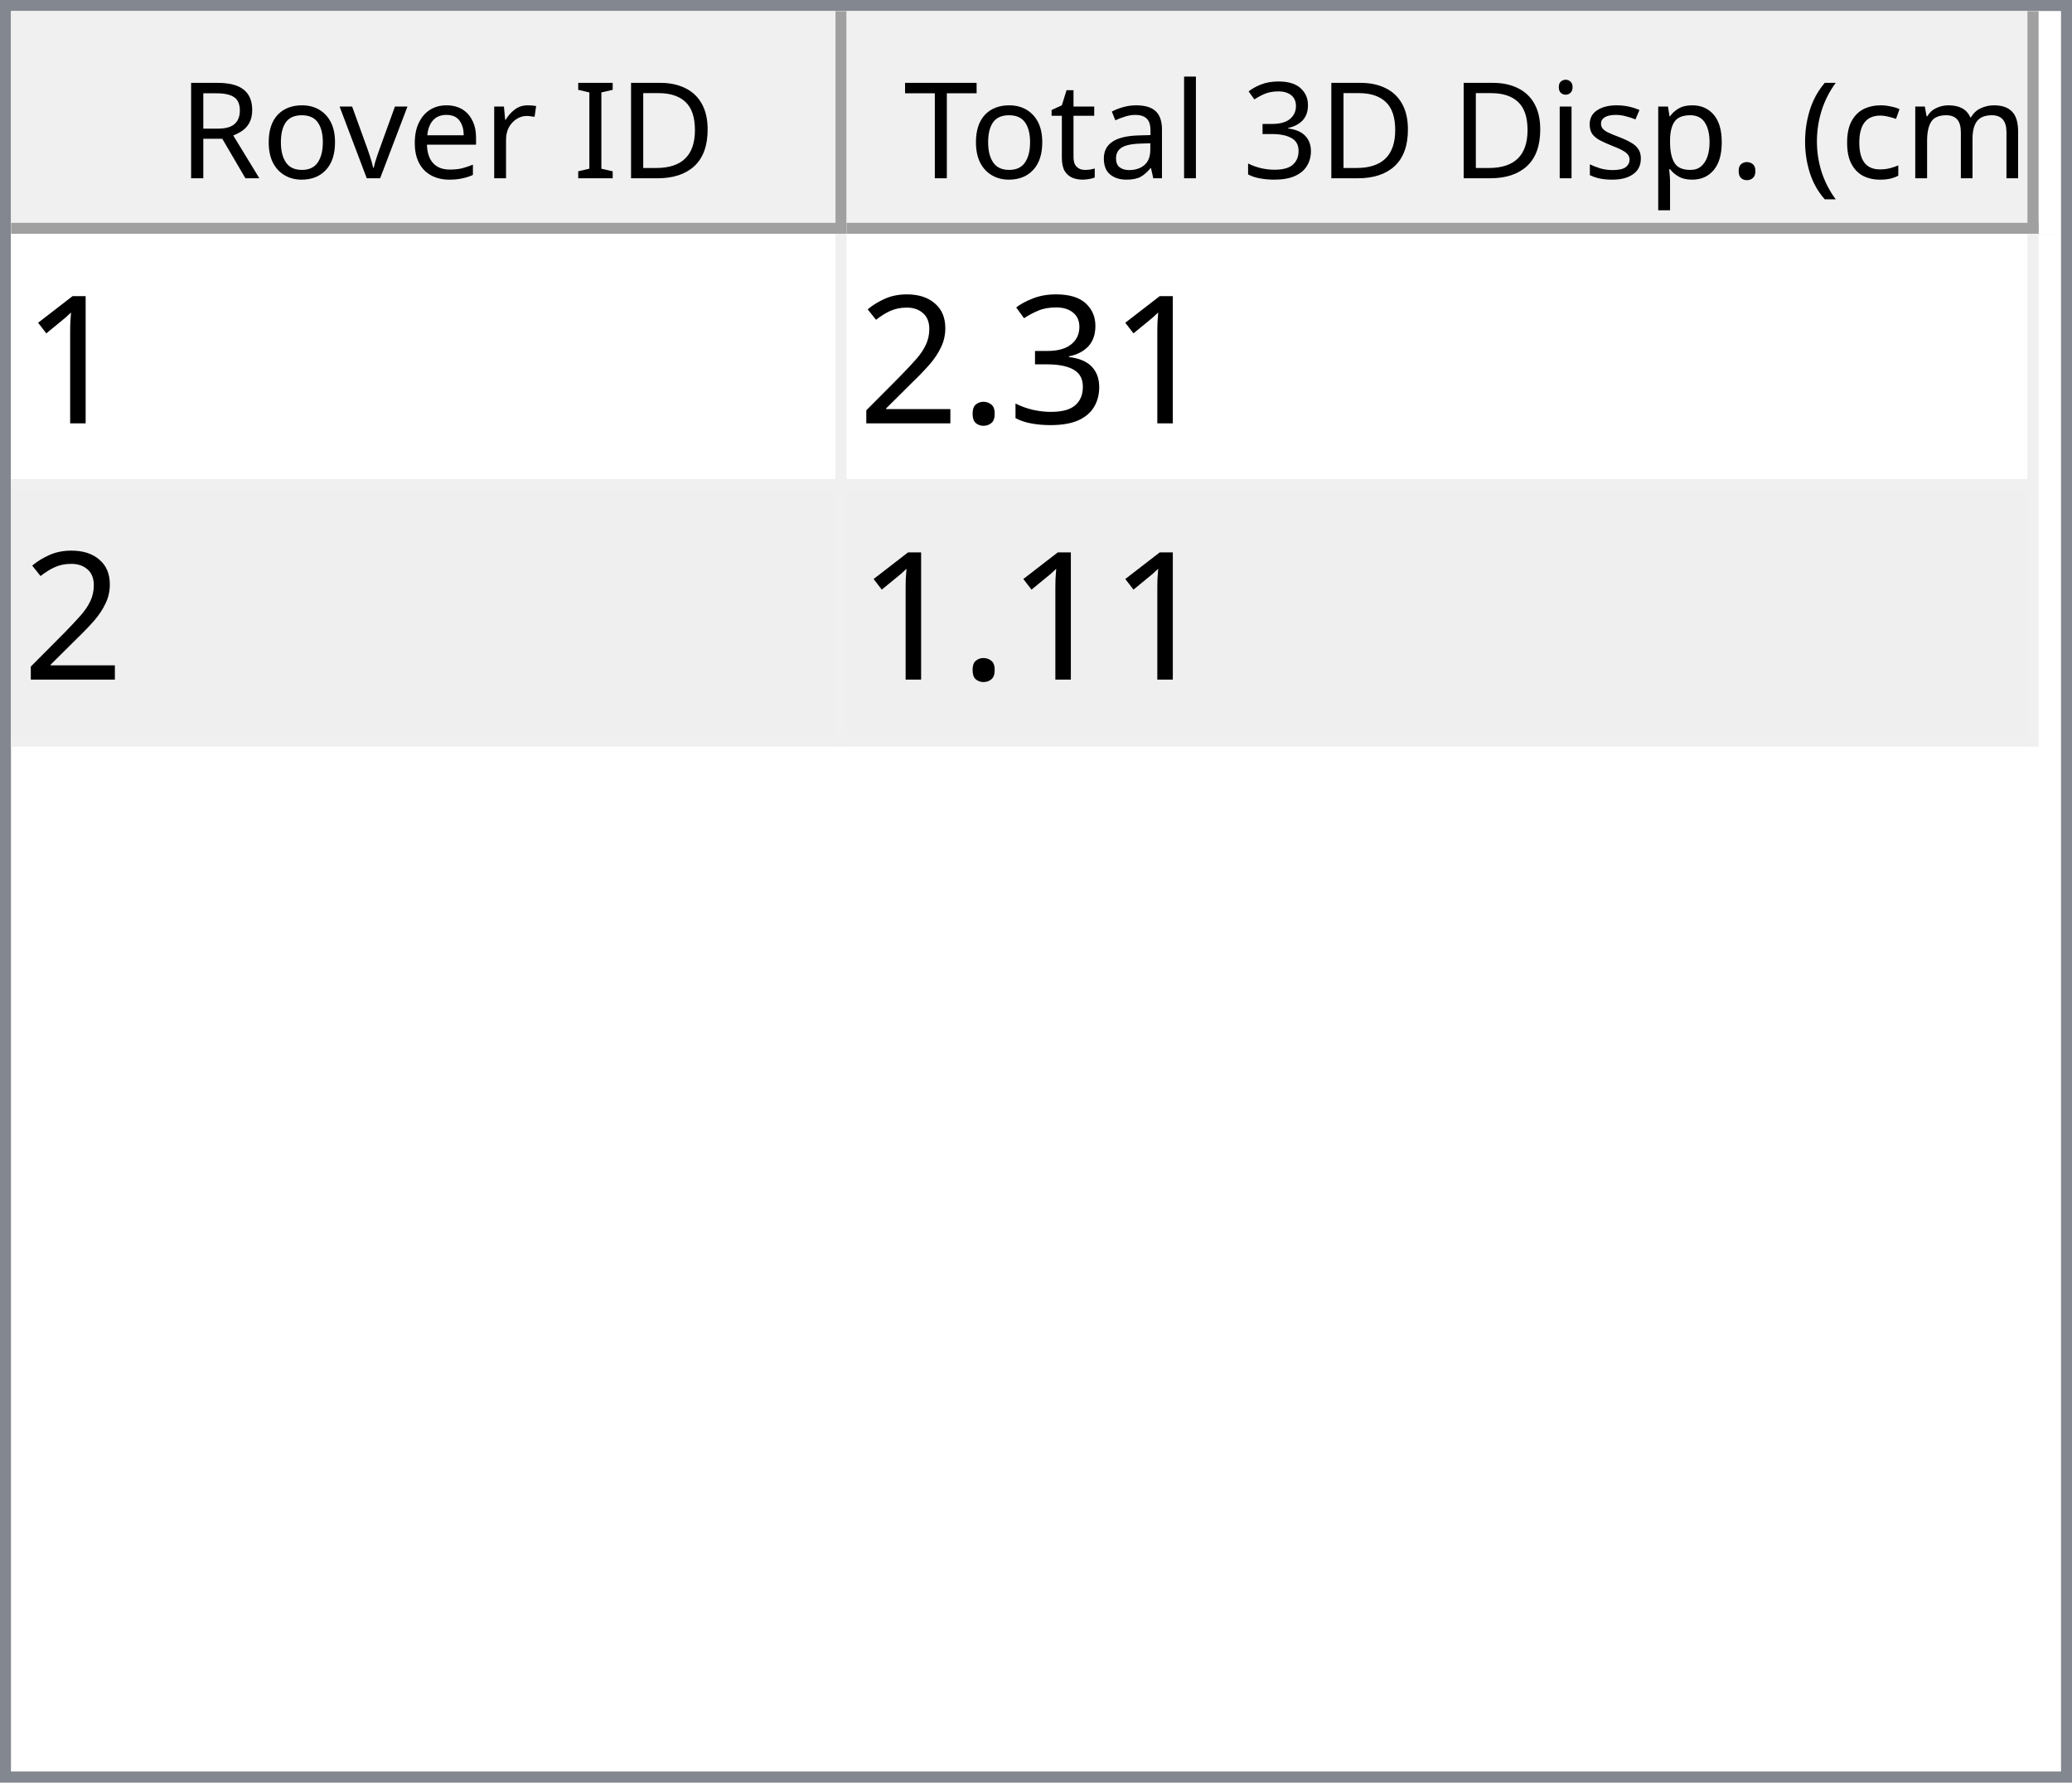
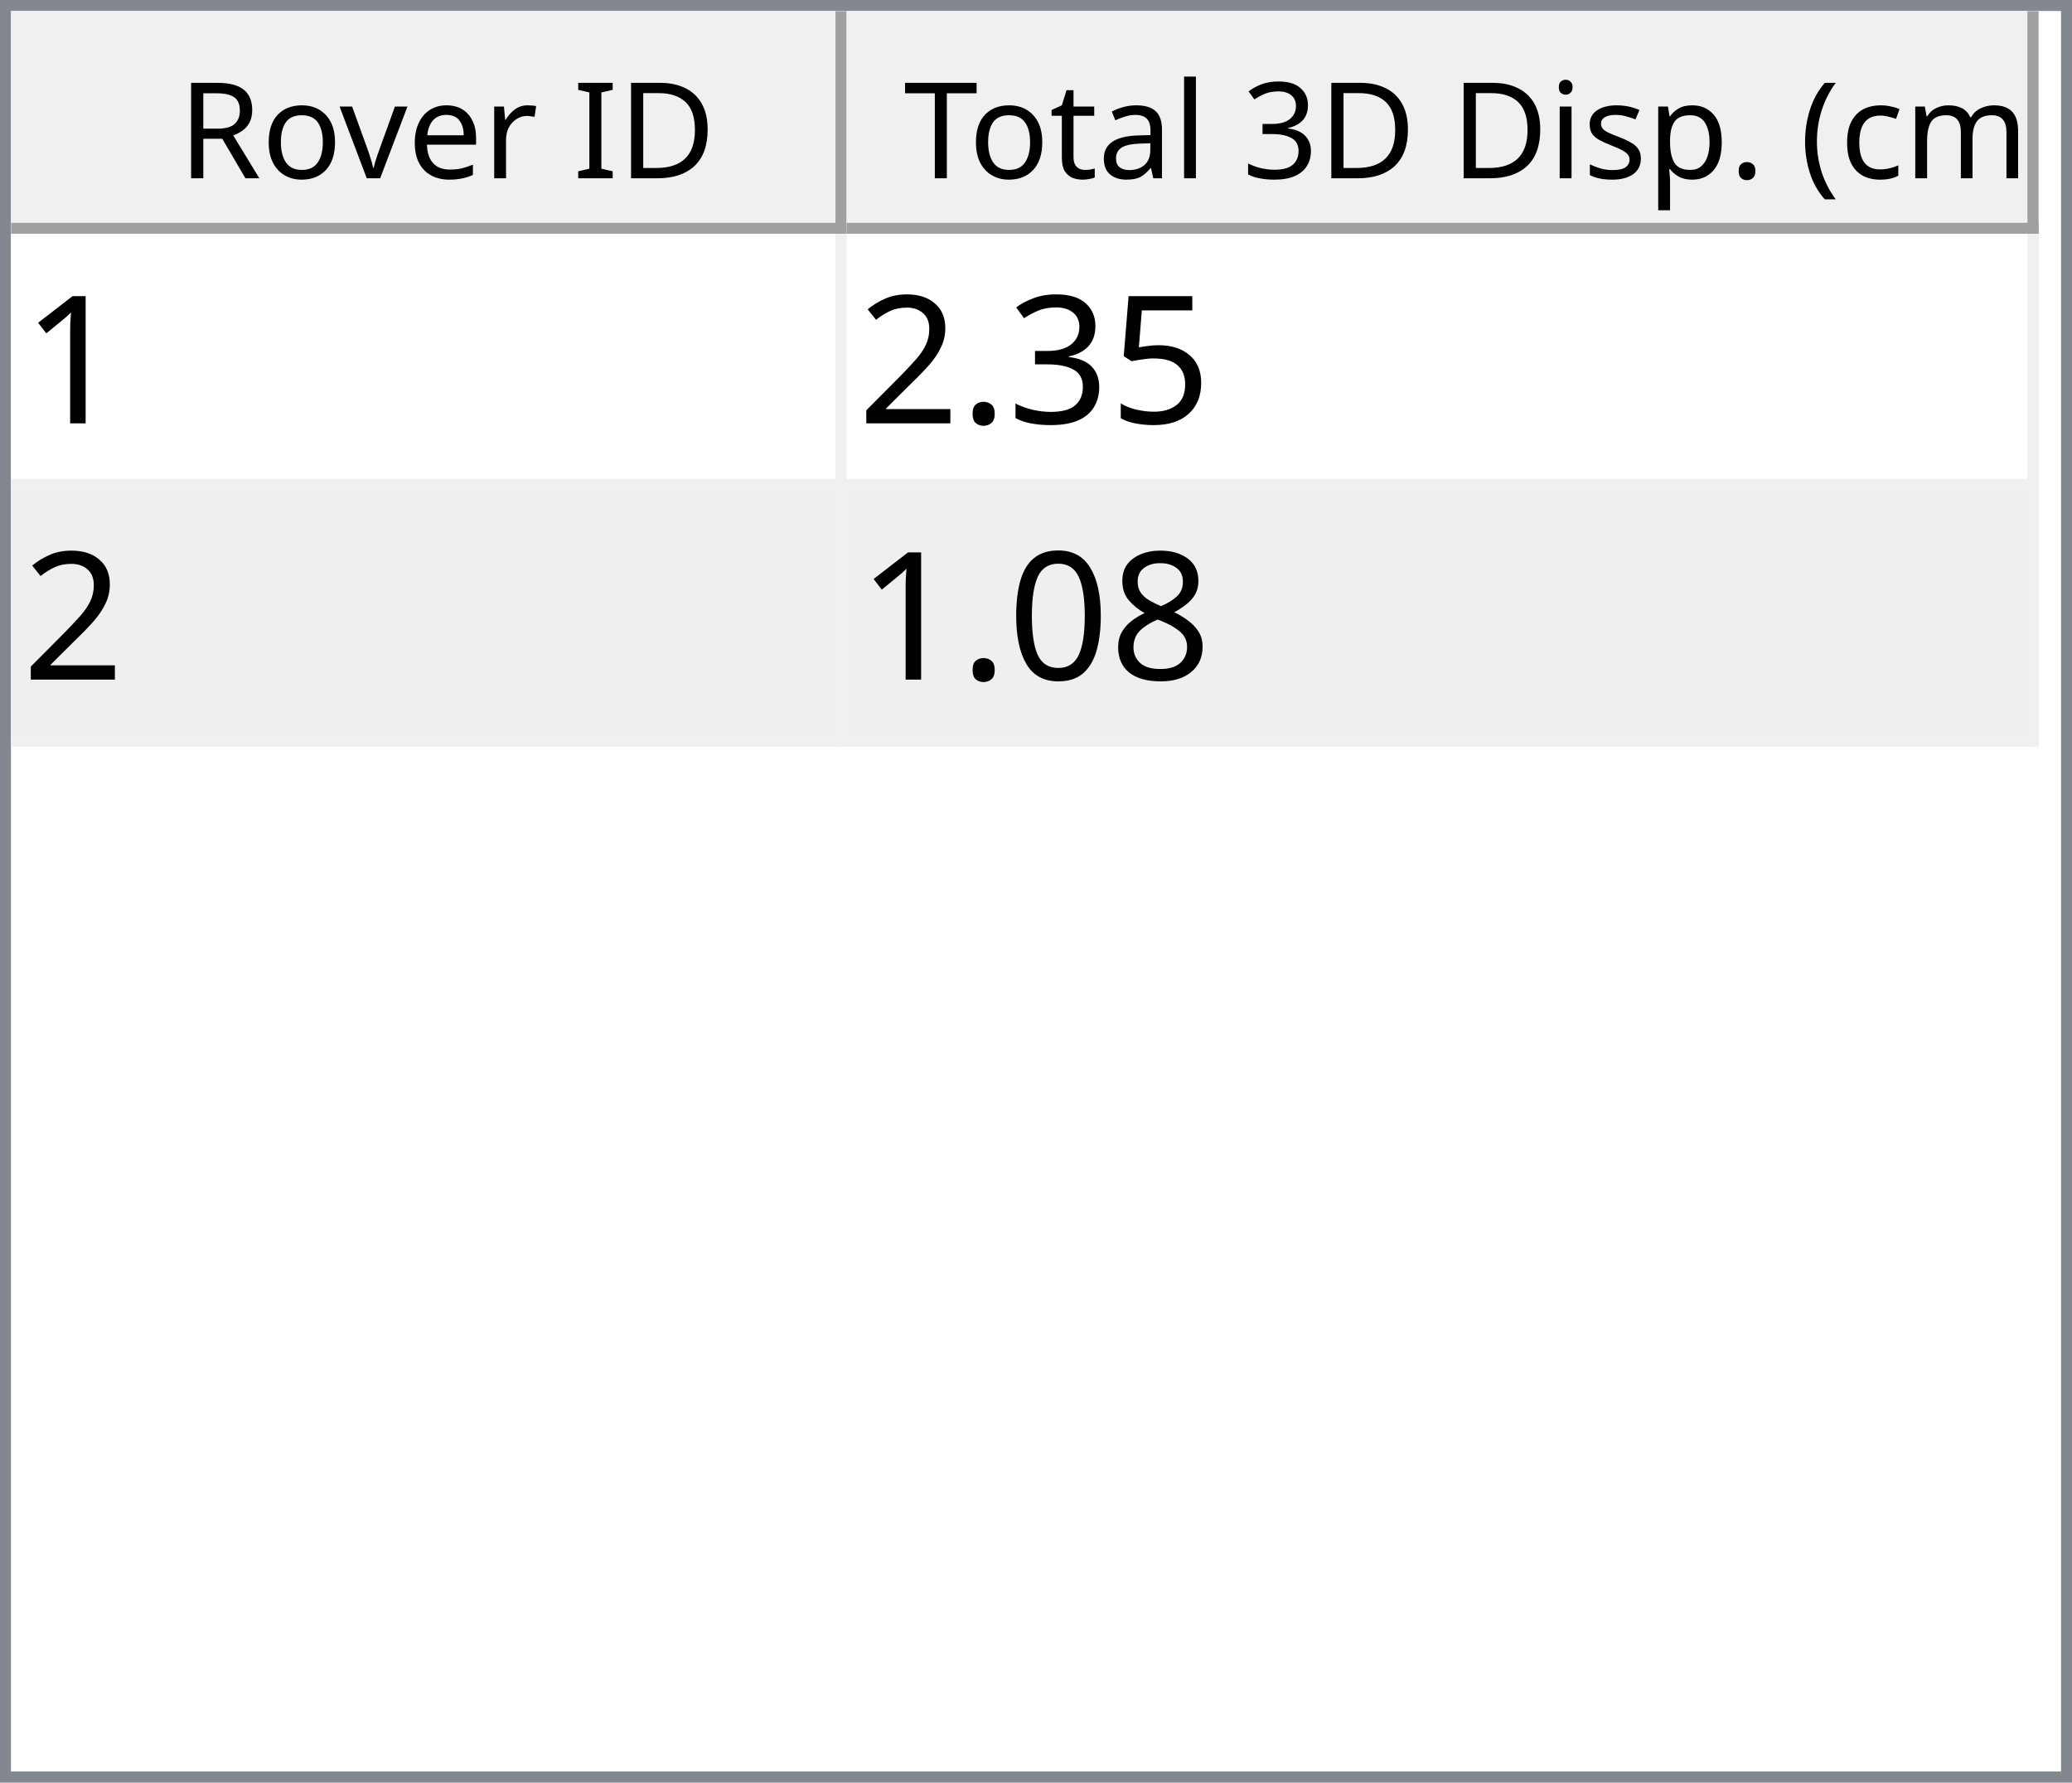
<svg xmlns="http://www.w3.org/2000/svg" style="fill-opacity:1; color-rendering:auto; color-interpolation:auto; text-rendering:auto; stroke:black; stroke-linecap:square; stroke-miterlimit:10; shape-rendering:auto; stroke-opacity:1; fill:black; stroke-dasharray:none; font-weight:normal; stroke-width:1; font-family:'Dialog'; font-style:normal; stroke-linejoin:miter; font-size:12px; stroke-dashoffset:0; image-rendering:auto;" width="186" height="160">
  <defs id="genericDefs" />
  <g>
    <defs id="defs1">
      <clipPath clipPathUnits="userSpaceOnUse" id="clipPath1">
        <path d="M0 0 L186 0 L186 160 L0 160 L0 0 Z" />
      </clipPath>
      <clipPath clipPathUnits="userSpaceOnUse" id="clipPath2">
        <path d="M0 0 L0 160 L186 160 L186 0 Z" />
      </clipPath>
      <clipPath clipPathUnits="userSpaceOnUse" id="clipPath3">
        <path d="M0 0 L0 20 L184 20 L184 0 Z" />
      </clipPath>
      <clipPath clipPathUnits="userSpaceOnUse" id="clipPath4">
        <path d="M0 0 L0 20 L75 20 L75 0 Z" />
      </clipPath>
      <clipPath clipPathUnits="userSpaceOnUse" id="clipPath5">
        <path d="M1 1 L1 19 L74 19 L74 1 Z" />
      </clipPath>
      <clipPath clipPathUnits="userSpaceOnUse" id="clipPath6">
        <path d="M0 0 L0 18 L73 18 L73 0 Z" />
      </clipPath>
      <clipPath clipPathUnits="userSpaceOnUse" id="clipPath7">
        <path d="M-0.5 -0.5 L-0.5 19.5 L74.5 19.5 L74.5 -0.5 Z" />
      </clipPath>
      <clipPath clipPathUnits="userSpaceOnUse" id="clipPath8">
        <path d="M0 0 L0 20 L107 20 L107 0 Z" />
      </clipPath>
      <clipPath clipPathUnits="userSpaceOnUse" id="clipPath9">
        <path d="M1 1 L1 19 L106 19 L106 1 Z" />
      </clipPath>
      <clipPath clipPathUnits="userSpaceOnUse" id="clipPath10">
        <path d="M0 0 L0 18 L105 18 L105 0 Z" />
      </clipPath>
      <clipPath clipPathUnits="userSpaceOnUse" id="clipPath11">
        <path d="M-0.5 -0.5 L-0.5 19.5 L106.5 19.5 L106.5 -0.5 Z" />
      </clipPath>
      <clipPath clipPathUnits="userSpaceOnUse" id="clipPath12">
        <path d="M0 0 L0 138 L184 138 L184 0 Z" />
      </clipPath>
      <clipPath clipPathUnits="userSpaceOnUse" id="clipPath13">
        <path d="M0 0 L0 46 L182 46 L182 0 Z" />
      </clipPath>
      <clipPath clipPathUnits="userSpaceOnUse" id="clipPath14">
        <path d="M-0.5 -0.5 L-0.5 45.5 L181.5 45.5 L181.5 -0.5 Z" />
      </clipPath>
      <clipPath clipPathUnits="userSpaceOnUse" id="clipPath15">
        <path d="M0 0 L0 22 L74 22 L74 0 Z" />
      </clipPath>
      <clipPath clipPathUnits="userSpaceOnUse" id="clipPath16">
        <path d="M0 0 L0 22 L106 22 L106 0 Z" />
      </clipPath>
      <font horiz-adv-x="64.551" id="font1">
        <font-face ascent="107.91" descent="25.098" units-per-em="100" style="font-style:normal; font-family:Segoe UI; font-weight:normal;" />
        <missing-glyph horiz-adv-x="64.551" d="M8.109 0 L8.109 68.266 L56.453 68.266 L56.453 0 L8.109 0 ZM15.328 7.234 L49.219 7.234 L49.219 61.031 L15.328 61.031 L15.328 7.234 Z" />
        <glyph unicode="D" horiz-adv-x="70.117" d="M9.188 0 L9.188 70.016 L28.516 70.016 Q65.531 70.016 65.531 35.891 Q65.531 19.672 55.25 9.836 Q44.969 0 27.734 0 L9.188 0 ZM17.391 62.594 L17.391 7.422 L27.828 7.422 Q41.609 7.422 49.273 14.797 Q56.938 22.172 56.938 35.688 Q56.938 62.594 28.328 62.594 L17.391 62.594 Z" />
        <glyph unicode="I" horiz-adv-x="26.611" d="M17.391 0 L9.188 0 L9.188 70.016 L17.391 70.016 L17.391 0 Z" />
        <glyph unicode=" " horiz-adv-x="27.393" d="" />
        <glyph unicode="r" horiz-adv-x="34.766" d="M34.188 41.891 Q32.078 43.5 28.125 43.5 Q23 43.5 19.555 38.672 Q16.109 33.844 16.109 25.484 L16.109 0 L8.109 0 L8.109 50 L16.109 50 L16.109 39.703 L16.312 39.703 Q18.016 44.969 21.531 47.922 Q25.047 50.875 29.391 50.875 Q32.516 50.875 34.188 50.203 L34.188 41.891 Z" />
        <glyph unicode="e" horiz-adv-x="52.295" d="M48.297 23 L12.984 23 Q13.188 14.656 17.484 10.109 Q21.781 5.562 29.297 5.562 Q37.75 5.562 44.828 11.141 L44.828 3.609 Q38.234 -1.172 27.391 -1.172 Q16.797 -1.172 10.742 5.641 Q4.688 12.453 4.688 24.812 Q4.688 36.469 11.305 43.82 Q17.922 51.172 27.734 51.172 Q37.547 51.172 42.922 44.828 Q48.297 38.484 48.297 27.203 L48.297 23 ZM40.094 29.781 Q40.047 36.719 36.75 40.578 Q33.453 44.438 27.594 44.438 Q21.922 44.438 17.969 40.383 Q14.016 36.328 13.094 29.781 L40.094 29.781 Z" />
        <glyph unicode="v" horiz-adv-x="47.9" d="M47.406 50 L27.484 0 L19.625 0 L0.688 50 L9.469 50 L22.172 13.672 Q23.578 9.672 23.922 6.688 L24.125 6.688 Q24.609 10.453 25.688 13.484 L38.969 50 L47.406 50 Z" />
        <glyph unicode="o" horiz-adv-x="58.594" d="M29 -1.172 Q17.922 -1.172 11.305 5.836 Q4.688 12.844 4.688 24.422 Q4.688 37.016 11.57 44.094 Q18.453 51.172 30.172 51.172 Q41.359 51.172 47.633 44.289 Q53.906 37.406 53.906 25.203 Q53.906 13.234 47.141 6.031 Q40.375 -1.172 29 -1.172 ZM29.594 44.438 Q21.875 44.438 17.383 39.188 Q12.891 33.938 12.891 24.703 Q12.891 15.828 17.43 10.695 Q21.969 5.562 29.594 5.562 Q37.359 5.562 41.531 10.594 Q45.703 15.625 45.703 24.906 Q45.703 34.281 41.531 39.359 Q37.359 44.438 29.594 44.438 Z" />
        <glyph unicode="R" horiz-adv-x="59.814" d="M59.375 0 L49.609 0 L37.891 19.625 Q36.281 22.359 34.766 24.289 Q33.25 26.219 31.664 27.438 Q30.078 28.656 28.25 29.219 Q26.422 29.781 24.125 29.781 L17.391 29.781 L17.391 0 L9.188 0 L9.188 70.016 L30.078 70.016 Q34.672 70.016 38.555 68.867 Q42.438 67.719 45.289 65.375 Q48.141 63.031 49.758 59.547 Q51.375 56.062 51.375 51.375 Q51.375 47.703 50.273 44.656 Q49.172 41.609 47.148 39.211 Q45.125 36.812 42.266 35.133 Q39.406 33.453 35.844 32.516 L35.844 32.328 Q37.594 31.547 38.891 30.547 Q40.188 29.547 41.359 28.18 Q42.531 26.812 43.68 25.078 Q44.828 23.344 46.234 21.047 L59.375 0 ZM17.391 62.594 L17.391 37.203 L28.516 37.203 Q31.594 37.203 34.203 38.133 Q36.812 39.062 38.719 40.797 Q40.625 42.531 41.703 45.047 Q42.781 47.562 42.781 50.688 Q42.781 56.297 39.141 59.445 Q35.5 62.594 28.609 62.594 L17.391 62.594 Z" />
        <glyph unicode=")" horiz-adv-x="30.176" d="M8.297 -15.922 L1.172 -15.922 Q16.406 2.344 16.406 26.812 Q16.406 51.469 1.078 70.016 L8.297 70.016 Q23.531 52.156 23.531 26.703 Q23.531 1.375 8.297 -15.922 Z" />
        <glyph unicode="m" horiz-adv-x="86.133" d="M79.109 0 L71.094 0 L71.094 28.719 Q71.094 37.016 68.531 40.727 Q65.969 44.438 59.906 44.438 Q54.781 44.438 51.195 39.75 Q47.609 35.062 47.609 28.516 L47.609 0 L39.594 0 L39.594 29.688 Q39.594 44.438 28.219 44.438 Q22.953 44.438 19.531 40.016 Q16.109 35.594 16.109 28.516 L16.109 0 L8.109 0 L8.109 50 L16.109 50 L16.109 42.094 L16.312 42.094 Q21.625 51.172 31.844 51.172 Q36.969 51.172 40.773 48.312 Q44.578 45.453 46 40.828 Q51.562 51.172 62.594 51.172 Q79.109 51.172 79.109 30.812 L79.109 0 Z" />
        <glyph unicode="c" horiz-adv-x="46.191" d="M42.188 2.297 Q36.422 -1.172 28.516 -1.172 Q17.828 -1.172 11.258 5.789 Q4.688 12.75 4.688 23.828 Q4.688 36.188 11.766 43.68 Q18.844 51.172 30.672 51.172 Q37.25 51.172 42.281 48.734 L42.281 40.531 Q36.719 44.438 30.375 44.438 Q22.703 44.438 17.797 38.945 Q12.891 33.453 12.891 24.516 Q12.891 15.719 17.508 10.641 Q22.125 5.562 29.891 5.562 Q36.422 5.562 42.188 9.906 L42.188 2.297 Z" />
        <glyph unicode="(" horiz-adv-x="30.176" d="M29.109 -15.922 L21.969 -15.922 Q6.844 1.375 6.844 26.703 Q6.844 52.156 21.969 70.016 L29.203 70.016 Q13.875 51.469 13.875 26.812 Q13.875 2.344 29.109 -15.922 Z" />
        <glyph unicode="." horiz-adv-x="21.68" d="M10.891 -1.078 Q8.641 -1.078 7.055 0.539 Q5.469 2.156 5.469 4.391 Q5.469 6.641 7.055 8.273 Q8.641 9.906 10.891 9.906 Q13.188 9.906 14.797 8.273 Q16.406 6.641 16.406 4.391 Q16.406 2.156 14.797 0.539 Q13.188 -1.078 10.891 -1.078 Z" />
        <glyph unicode="p" horiz-adv-x="58.789" d="M16.312 7.234 L16.109 7.234 L16.109 -23 L8.109 -23 L8.109 50 L16.109 50 L16.109 41.219 L16.312 41.219 Q22.219 51.172 33.594 51.172 Q43.266 51.172 48.688 44.461 Q54.109 37.75 54.109 26.469 Q54.109 13.922 48 6.375 Q41.891 -1.172 31.297 -1.172 Q21.578 -1.172 16.312 7.234 ZM16.109 27.391 L16.109 20.406 Q16.109 14.203 20.141 9.883 Q24.172 5.562 30.375 5.562 Q37.641 5.562 41.773 11.133 Q45.906 16.703 45.906 26.609 Q45.906 34.969 42.047 39.703 Q38.188 44.438 31.594 44.438 Q24.609 44.438 20.359 39.578 Q16.109 34.719 16.109 27.391 Z" />
        <glyph unicode="s" horiz-adv-x="42.432" d="M5.078 1.812 L5.078 10.406 Q11.625 5.562 19.484 5.562 Q30.031 5.562 30.031 12.594 Q30.031 14.594 29.125 15.992 Q28.219 17.391 26.68 18.461 Q25.141 19.531 23.07 20.383 Q21 21.234 18.609 22.172 Q15.281 23.484 12.766 24.828 Q10.25 26.172 8.57 27.859 Q6.891 29.547 6.031 31.695 Q5.172 33.844 5.172 36.719 Q5.172 40.234 6.789 42.945 Q8.406 45.656 11.086 47.484 Q13.766 49.312 17.211 50.242 Q20.656 51.172 24.312 51.172 Q30.812 51.172 35.938 48.922 L35.938 40.828 Q30.422 44.438 23.25 44.438 Q21 44.438 19.195 43.922 Q17.391 43.406 16.094 42.477 Q14.797 41.547 14.086 40.258 Q13.375 38.969 13.375 37.406 Q13.375 35.453 14.086 34.133 Q14.797 32.812 16.164 31.789 Q17.531 30.766 19.484 29.938 Q21.438 29.109 23.922 28.125 Q27.25 26.859 29.883 25.516 Q32.516 24.172 34.375 22.484 Q36.234 20.797 37.234 18.602 Q38.234 16.406 38.234 13.375 Q38.234 9.672 36.602 6.938 Q34.969 4.203 32.234 2.398 Q29.5 0.594 25.93 -0.289 Q22.359 -1.172 18.453 -1.172 Q10.75 -1.172 5.078 1.812 Z" />
        <glyph unicode="i" horiz-adv-x="24.219" d="M12.203 62.703 Q10.062 62.703 8.547 64.164 Q7.031 65.625 7.031 67.875 Q7.031 70.125 8.547 71.609 Q10.062 73.094 12.203 73.094 Q14.406 73.094 15.945 71.609 Q17.484 70.125 17.484 67.875 Q17.484 65.719 15.945 64.211 Q14.406 62.703 12.203 62.703 ZM16.109 0 L8.109 0 L8.109 50 L16.109 50 L16.109 0 Z" />
        <glyph unicode="3" horiz-adv-x="53.906" d="M46.531 19.828 Q46.531 15.094 44.75 11.211 Q42.969 7.328 39.719 4.57 Q36.469 1.812 31.93 0.297 Q27.391 -1.219 21.922 -1.219 Q11.922 -1.219 6 2.594 L6 11.188 Q13.094 5.609 22.219 5.609 Q25.875 5.609 28.828 6.539 Q31.781 7.469 33.906 9.227 Q36.031 10.984 37.18 13.477 Q38.328 15.969 38.328 19.094 Q38.328 32.812 18.797 32.812 L12.984 32.812 L12.984 39.594 L18.5 39.594 Q35.797 39.594 35.797 52.484 Q35.797 64.406 22.609 64.406 Q15.188 64.406 8.688 59.422 L8.688 67.188 Q15.375 71.188 24.609 71.188 Q29 71.188 32.57 69.969 Q36.141 68.75 38.68 66.555 Q41.219 64.359 42.609 61.281 Q44 58.203 44 54.5 Q44 40.672 30.031 36.719 L30.031 36.531 Q33.594 36.141 36.625 34.797 Q39.656 33.453 41.852 31.305 Q44.047 29.156 45.289 26.25 Q46.531 23.344 46.531 19.828 Z" />
        <glyph unicode="l" horiz-adv-x="24.219" d="M16.109 0 L8.109 0 L8.109 74.031 L16.109 74.031 L16.109 0 Z" />
        <glyph unicode="a" horiz-adv-x="50.879" d="M43.891 0 L35.891 0 L35.891 7.812 L35.688 7.812 Q30.469 -1.172 20.312 -1.172 Q12.844 -1.172 8.617 2.781 Q4.391 6.734 4.391 13.281 Q4.391 27.297 20.906 29.594 L35.891 31.688 Q35.891 44.438 25.594 44.438 Q16.547 44.438 9.281 38.281 L9.281 46.484 Q16.656 51.172 26.266 51.172 Q43.891 51.172 43.891 32.516 L43.891 0 ZM35.891 25.297 L23.828 23.641 Q18.266 22.859 15.43 20.875 Q12.594 18.891 12.594 13.875 Q12.594 10.203 15.211 7.883 Q17.828 5.562 22.172 5.562 Q28.125 5.562 32.008 9.742 Q35.891 13.922 35.891 20.312 L35.891 25.297 Z" />
        <glyph unicode="t" horiz-adv-x="33.887" d="M31.297 0.484 Q28.469 -1.078 23.828 -1.078 Q10.688 -1.078 10.688 13.578 L10.688 43.172 L2.094 43.172 L2.094 50 L10.688 50 L10.688 62.203 L18.703 64.797 L18.703 50 L31.297 50 L31.297 43.172 L18.703 43.172 L18.703 14.984 Q18.703 9.969 20.414 7.82 Q22.125 5.672 26.078 5.672 Q29.109 5.672 31.297 7.328 L31.297 0.484 Z" />
        <glyph unicode="T" horiz-adv-x="52.393" d="M50.594 62.594 L30.375 62.594 L30.375 0 L22.172 0 L22.172 62.594 L2 62.594 L2 70.016 L50.594 70.016 L50.594 62.594 Z" />
      </font>
      <font horiz-adv-x="75.0" id="font2">
        <font-face ascent="100.537" descent="21.973" units-per-em="100" style="font-style:normal; font-family:sans-serif; font-weight:normal;" />
        <missing-glyph horiz-adv-x="75.0" d="M12.5 0 L12.5 62.5 L62.5 62.5 L62.5 0 L12.5 0 ZM14.062 1.562 L60.938 1.562 L60.938 60.938 L14.062 60.938 L14.062 1.562 Z" />
        <glyph unicode="1" horiz-adv-x="55.615" d="M37.25 0 L28.469 0 L28.469 56 Q25.297 52.984 20.141 49.953 Q14.984 46.922 10.891 45.406 L10.891 53.906 Q18.266 57.375 23.781 62.305 Q29.297 67.234 31.594 71.875 L37.25 71.875 L37.25 0 Z" />
+         <glyph unicode="5" horiz-adv-x="55.615" d="M4.156 18.75 L13.375 19.531 Q14.406 12.797 18.141 9.398 Q21.875 6 27.156 6 Q33.5 6 37.891 10.789 Q42.281 15.578 42.281 23.484 Q42.281 31 38.062 35.352 Q33.844 39.703 27 39.703 Q22.75 39.703 19.336 37.773 Q15.922 35.844 13.969 32.766 L5.719 33.844 L12.641 70.609 L48.25 70.609 L48.25 62.203 L19.672 62.203 L15.828 42.969 Q22.266 47.469 29.344 47.469 Q38.719 47.469 45.164 40.969 Q51.609 34.469 51.609 24.266 Q51.609 14.547 45.953 7.469 Q39.062 -1.219 27.156 -1.219 Q17.391 -1.219 11.211 4.25 Q5.031 9.719 4.156 18.75 Z" />
        <glyph unicode="3" horiz-adv-x="55.615" d="M4.203 18.891 L12.984 20.062 Q14.5 12.594 18.141 9.297 Q21.781 6 27 6 Q33.203 6 37.477 10.297 Q41.75 14.594 41.75 20.953 Q41.75 27 37.797 30.93 Q33.844 34.859 27.734 34.859 Q25.25 34.859 21.531 33.891 L22.516 41.609 Q23.391 41.5 23.922 41.5 Q29.547 41.5 34.039 44.43 Q38.531 47.359 38.531 53.469 Q38.531 58.297 35.258 61.477 Q31.984 64.656 26.812 64.656 Q21.688 64.656 18.266 61.43 Q14.844 58.203 13.875 51.766 L5.078 53.328 Q6.688 62.156 12.398 67.016 Q18.109 71.875 26.609 71.875 Q32.469 71.875 37.398 69.359 Q42.328 66.844 44.945 62.5 Q47.562 58.156 47.562 53.266 Q47.562 48.641 45.07 44.828 Q42.578 41.016 37.703 38.766 Q44.047 37.312 47.562 32.695 Q51.078 28.078 51.078 21.141 Q51.078 11.766 44.242 5.25 Q37.406 -1.266 26.953 -1.266 Q17.531 -1.266 11.305 4.352 Q5.078 9.969 4.203 18.891 Z" />
        <glyph unicode="." horiz-adv-x="27.783" d="M9.078 0 L9.078 10.016 L19.094 10.016 L19.094 0 L9.078 0 Z" />
        <glyph unicode="2" horiz-adv-x="55.615" d="M50.344 8.453 L50.344 0 L3.031 0 Q2.938 3.172 4.047 6.109 Q5.859 10.938 9.836 15.625 Q13.812 20.312 21.344 26.469 Q33.016 36.031 37.117 41.625 Q41.219 47.219 41.219 52.203 Q41.219 57.422 37.477 61.008 Q33.734 64.594 27.734 64.594 Q21.391 64.594 17.578 60.789 Q13.766 56.984 13.719 50.25 L4.688 51.172 Q5.609 61.281 11.664 66.578 Q17.719 71.875 27.938 71.875 Q38.234 71.875 44.242 66.164 Q50.25 60.453 50.25 52 Q50.25 47.703 48.492 43.555 Q46.734 39.406 42.656 34.812 Q38.578 30.219 29.109 22.219 Q21.188 15.578 18.945 13.211 Q16.703 10.844 15.234 8.453 L50.344 8.453 Z" />
+         <glyph unicode="8" horiz-adv-x="55.615" d="M17.672 38.812 Q12.203 40.828 9.57 44.539 Q6.938 48.25 6.938 53.422 Q6.938 61.234 12.555 66.555 Q18.172 71.875 27.484 71.875 Q36.859 71.875 42.578 66.43 Q48.297 60.984 48.297 53.172 Q48.297 48.188 45.68 44.508 Q43.062 40.828 37.75 38.812 Q44.344 36.672 47.781 31.883 Q51.219 27.094 51.219 20.453 Q51.219 11.281 44.727 5.031 Q38.234 -1.219 27.641 -1.219 Q17.047 -1.219 10.547 5.055 Q4.047 11.328 4.047 20.703 Q4.047 27.688 7.594 32.398 Q11.141 37.109 17.672 38.812 ZM15.922 53.719 Q15.922 48.641 19.195 45.414 Q22.469 42.188 27.688 42.188 Q32.766 42.188 36.016 45.383 Q39.266 48.578 39.266 53.219 Q39.266 58.062 35.914 61.359 Q32.562 64.656 27.594 64.656 Q22.562 64.656 19.242 61.43 Q15.922 58.203 15.922 53.719 ZM13.094 20.656 Q13.094 16.891 14.875 13.375 Q16.656 9.859 20.172 7.93 Q23.688 6 27.734 6 Q34.031 6 38.133 10.055 Q42.234 14.109 42.234 20.359 Q42.234 26.703 38.016 30.859 Q33.797 35.016 27.438 35.016 Q21.234 35.016 17.164 30.914 Q13.094 26.812 13.094 20.656 Z" />
+         <glyph unicode="0" horiz-adv-x="55.615" d="M4.156 35.297 Q4.156 48 6.766 55.742 Q9.375 63.484 14.523 67.68 Q19.672 71.875 27.484 71.875 Q33.25 71.875 37.594 69.555 Q41.938 67.234 44.773 62.867 Q47.609 58.5 49.219 52.227 Q50.828 45.953 50.828 35.297 Q50.828 22.703 48.242 14.969 Q45.656 7.234 40.508 3.008 Q35.359 -1.219 27.484 -1.219 Q17.141 -1.219 11.234 6.203 Q4.156 15.141 4.156 35.297 ZM13.188 35.297 Q13.188 17.672 17.312 11.836 Q21.438 6 27.484 6 Q33.547 6 37.672 11.859 Q41.797 17.719 41.797 35.297 Q41.797 52.984 37.672 58.789 Q33.547 64.594 27.391 64.594 Q21.344 64.594 17.719 59.469 Q13.188 52.938 13.188 35.297 Z" />
      </font>
    </defs>
    <g style="fill:white; stroke:white;">
      <rect x="0" y="0" width="186" style="clip-path:url(#clipPath1); stroke:none;" height="160" />
    </g>
    <g style="fill:white; text-rendering:optimizeSpeed; color-rendering:optimizeSpeed; image-rendering:optimizeSpeed; shape-rendering:crispEdges; stroke:white; color-interpolation:sRGB;">
      <rect x="0" width="186" height="160" y="0" style="stroke:none;" />
      <path style="stroke:none;" d="M0 160 L186 160 L186 0 L0 0 Z" />
    </g>
    <g style="fill:rgb(240,240,240); font-family:'Segoe UI'; stroke:rgb(240,240,240);">
      <rect x="0" y="0" width="186" style="clip-path:url(#clipPath2); stroke:none;" height="160" />
    </g>
    <g style="fill:rgb(130,135,144); font-family:'Segoe UI'; stroke:rgb(130,135,144);">
      <path d="M0 0 L186 0 L186 160 L0 160 L0 0 ZM1 1 L185 1 L185 159 L1 159 L1 1 Z" style="fill-rule:evenodd; clip-path:url(#clipPath2); stroke:none;" />
    </g>
    <g style="fill:white; font-family:'Segoe UI'; stroke:white;" transform="translate(1,1)">
      <rect x="0" y="0" width="184" style="clip-path:url(#clipPath3); stroke:none;" height="20" />
    </g>
    <g style="fill:rgb(240,240,240); font-family:'Segoe UI'; stroke:rgb(240,240,240);" transform="translate(1,1)">
      <rect x="0" y="0" width="75" style="clip-path:url(#clipPath4); stroke:none;" height="20" />
    </g>
    <g style="font-family:'Segoe UI';" transform="translate(2,2)">
      <text x="14" xml:space="preserve" y="14" style="clip-path:url(#clipPath6); stroke:none;">Rover ID</text>
    </g>
    <g style="fill:rgb(160,160,160); font-family:'Segoe UI'; stroke:rgb(160,160,160); stroke-linejoin:bevel;" transform="translate(1.5,1.5)">
      <line x1="74" x2="74" y1="0" style="fill:none; clip-path:url(#clipPath7);" y2="19" />
    </g>
    <g style="fill:rgb(160,160,160); font-family:'Segoe UI'; stroke:rgb(160,160,160); stroke-linejoin:bevel;" transform="matrix(1,0,0,1,1,1) translate(0.5,0.5)">
      <line x1="0" x2="74" y1="19" style="fill:none; clip-path:url(#clipPath7);" y2="19" />
    </g>
    <g style="fill:rgb(240,240,240); font-family:'Segoe UI'; stroke:rgb(240,240,240);" transform="translate(76,1)">
      <rect x="0" y="0" width="107" style="clip-path:url(#clipPath8); stroke:none;" height="20" />
    </g>
    <g style="font-family:'Segoe UI';" transform="translate(77,2)">
      <text x="1" xml:space="preserve" y="14" style="clip-path:url(#clipPath10); stroke:none;"> Total 3D Disp. (cm)</text>
    </g>
    <g style="fill:rgb(160,160,160); font-family:'Segoe UI'; stroke:rgb(160,160,160); stroke-linejoin:bevel;" transform="translate(76.5,1.5)">
      <line x1="106" x2="106" y1="0" style="fill:none; clip-path:url(#clipPath11);" y2="19" />
    </g>
    <g style="fill:rgb(160,160,160); font-family:'Segoe UI'; stroke:rgb(160,160,160); stroke-linejoin:bevel;" transform="matrix(1,0,0,1,76,1) translate(0.5,0.5)">
      <line x1="0" x2="106" y1="19" style="fill:none; clip-path:url(#clipPath11);" y2="19" />
    </g>
    <g style="fill:white; font-family:'Segoe UI'; stroke:white;" transform="translate(1,21)">
      <rect x="0" y="0" width="184" style="clip-path:url(#clipPath12); stroke:none;" height="138" />
    </g>
    <g style="fill:rgb(240,240,240); font-size:16px; font-family:sans-serif; stroke:rgb(240,240,240);" transform="translate(1,21)">
      <rect x="0" y="0" width="182" style="clip-path:url(#clipPath13); stroke:none;" height="46" />
      <line transform="translate(0.5,0.5)" x1="0" x2="181" y1="22" style="clip-path:url(#clipPath14); fill:none; stroke-linejoin:bevel;" y2="22" />
    </g>
    <g transform="matrix(1,0,0,1,1,21) translate(0.5,0.5)" style="fill:rgb(240,240,240); font-size:16px; font-family:sans-serif; stroke:rgb(240,240,240); stroke-linejoin:bevel;">
      <line x1="0" x2="181" y1="45" style="fill:none; clip-path:url(#clipPath14);" y2="45" />
    </g>
    <g transform="matrix(1,0,0,1,1,21) translate(0.5,0.5)" style="fill:rgb(240,240,240); font-size:16px; font-family:sans-serif; stroke:rgb(240,240,240); stroke-linejoin:bevel;">
      <line x1="74" x2="74" y1="0" style="fill:none; clip-path:url(#clipPath14);" y2="45" />
    </g>
    <g transform="matrix(1,0,0,1,1,21) translate(0.5,0.5)" style="fill:rgb(240,240,240); font-size:16px; font-family:sans-serif; stroke:rgb(240,240,240); stroke-linejoin:bevel;">
      <line x1="181" x2="181" y1="0" style="fill:none; clip-path:url(#clipPath14);" y2="45" />
    </g>
    <g style="fill:white; font-size:16px; font-family:sans-serif; stroke:white;" transform="matrix(1,0,0,1,1,21)">
      <rect x="0" y="0" width="74" style="clip-path:url(#clipPath15); stroke:none;" height="22" />
      <text x="1" y="17" style="fill:black; clip-path:url(#clipPath15); stroke:none;" xml:space="preserve">1</text>
    </g>
    <g style="fill:white; font-size:16px; font-family:sans-serif; stroke:white;" transform="matrix(1,0,0,1,1,21) translate(75,0)">
      <rect x="0" y="0" width="106" style="clip-path:url(#clipPath16); stroke:none;" height="22" />
-       <text x="1" y="17" style="fill:black; clip-path:url(#clipPath16); stroke:none;" xml:space="preserve">2.31</text>
+       <text x="1" y="17" style="fill:black; clip-path:url(#clipPath16); stroke:none;" xml:space="preserve">2.35</text>
    </g>
    <g style="fill:rgb(239,239,239); font-size:16px; font-family:sans-serif; stroke:rgb(239,239,239);" transform="matrix(1,0,0,1,1,21) translate(0,23)">
      <rect x="0" y="0" width="74" style="clip-path:url(#clipPath15); stroke:none;" height="22" />
      <text x="1" y="17" style="fill:black; clip-path:url(#clipPath15); stroke:none;" xml:space="preserve">2</text>
    </g>
    <g style="fill:rgb(239,239,239); font-size:16px; font-family:sans-serif; stroke:rgb(239,239,239);" transform="matrix(1,0,0,1,1,21) translate(75,23)">
      <rect x="0" y="0" width="106" style="clip-path:url(#clipPath16); stroke:none;" height="22" />
-       <text x="1" y="17" style="fill:black; clip-path:url(#clipPath16); stroke:none;" xml:space="preserve">1.11</text>
+       <text x="1" y="17" style="fill:black; clip-path:url(#clipPath16); stroke:none;" xml:space="preserve">1.08</text>
    </g>
  </g>
</svg>
